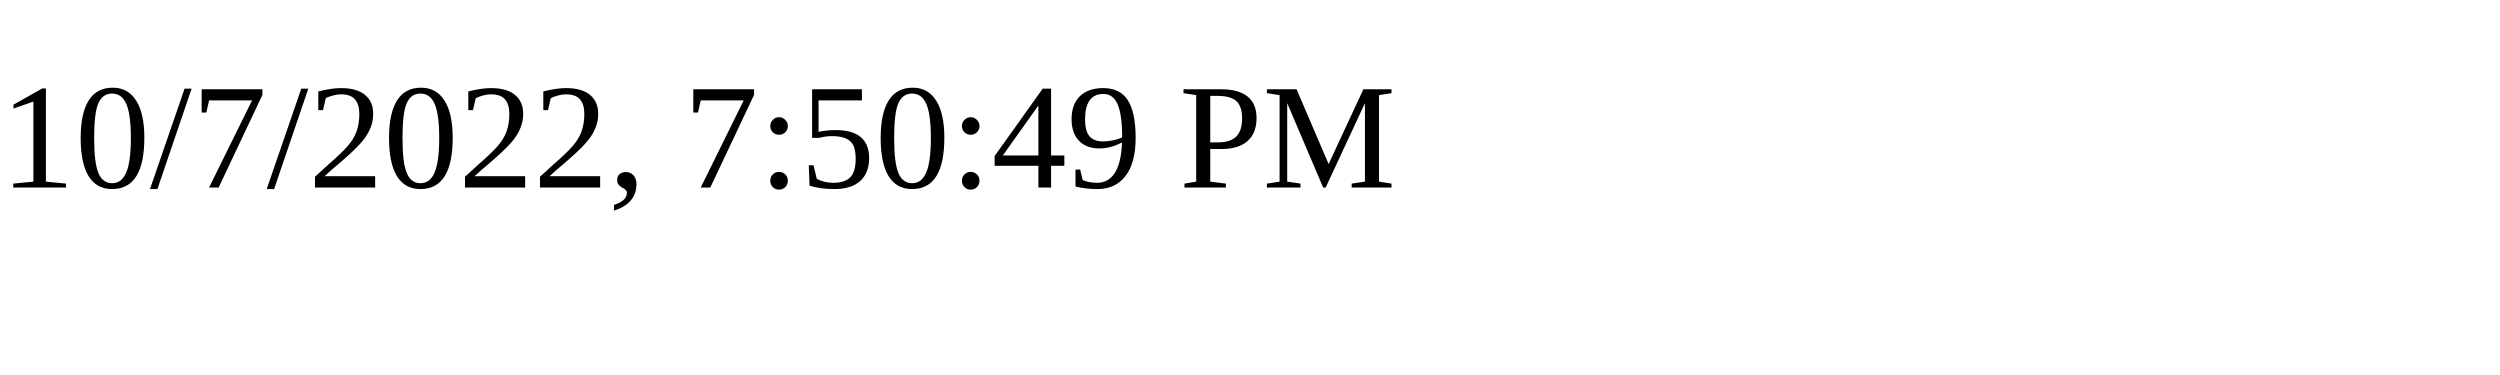
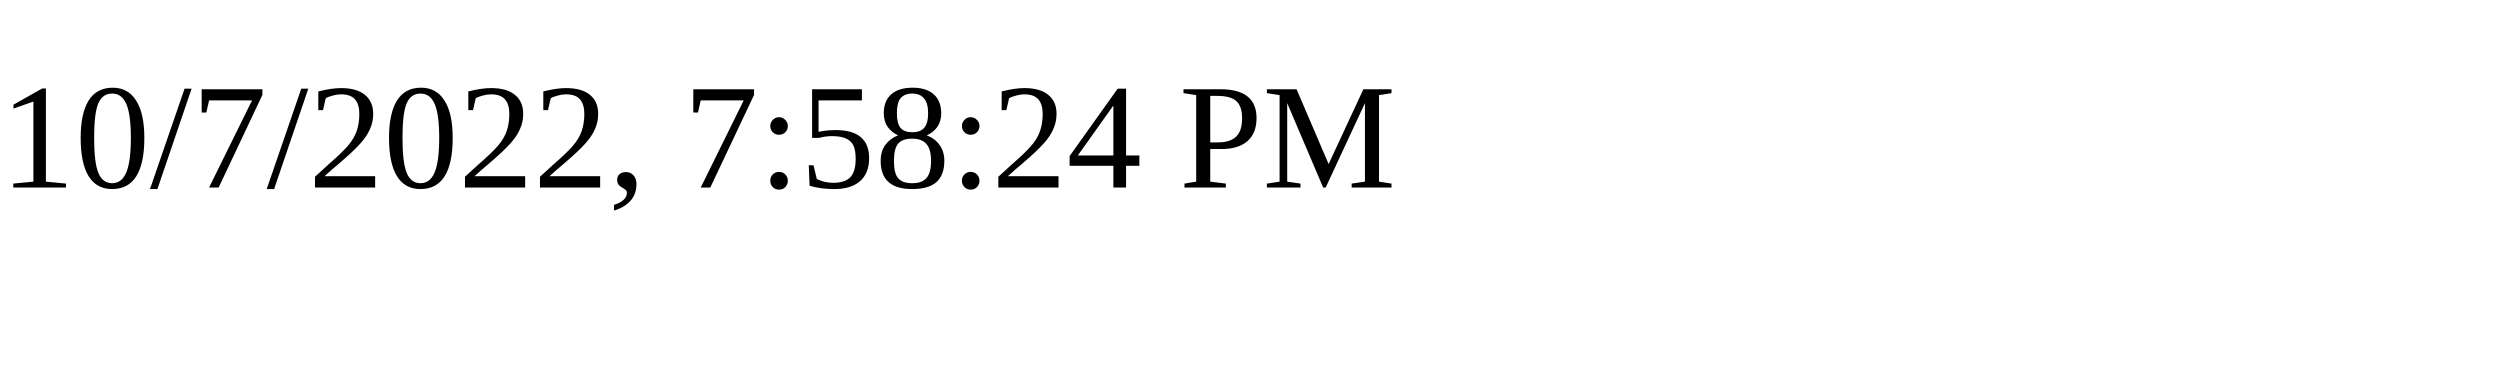
<svg xmlns="http://www.w3.org/2000/svg" height="30" width="200">
-   <text x="0" y="15">10/7/2022, 7:50:49 PM</text>
+   <text x="0" y="15">10/7/2022, 7:58:24 PM</text>
</svg>
